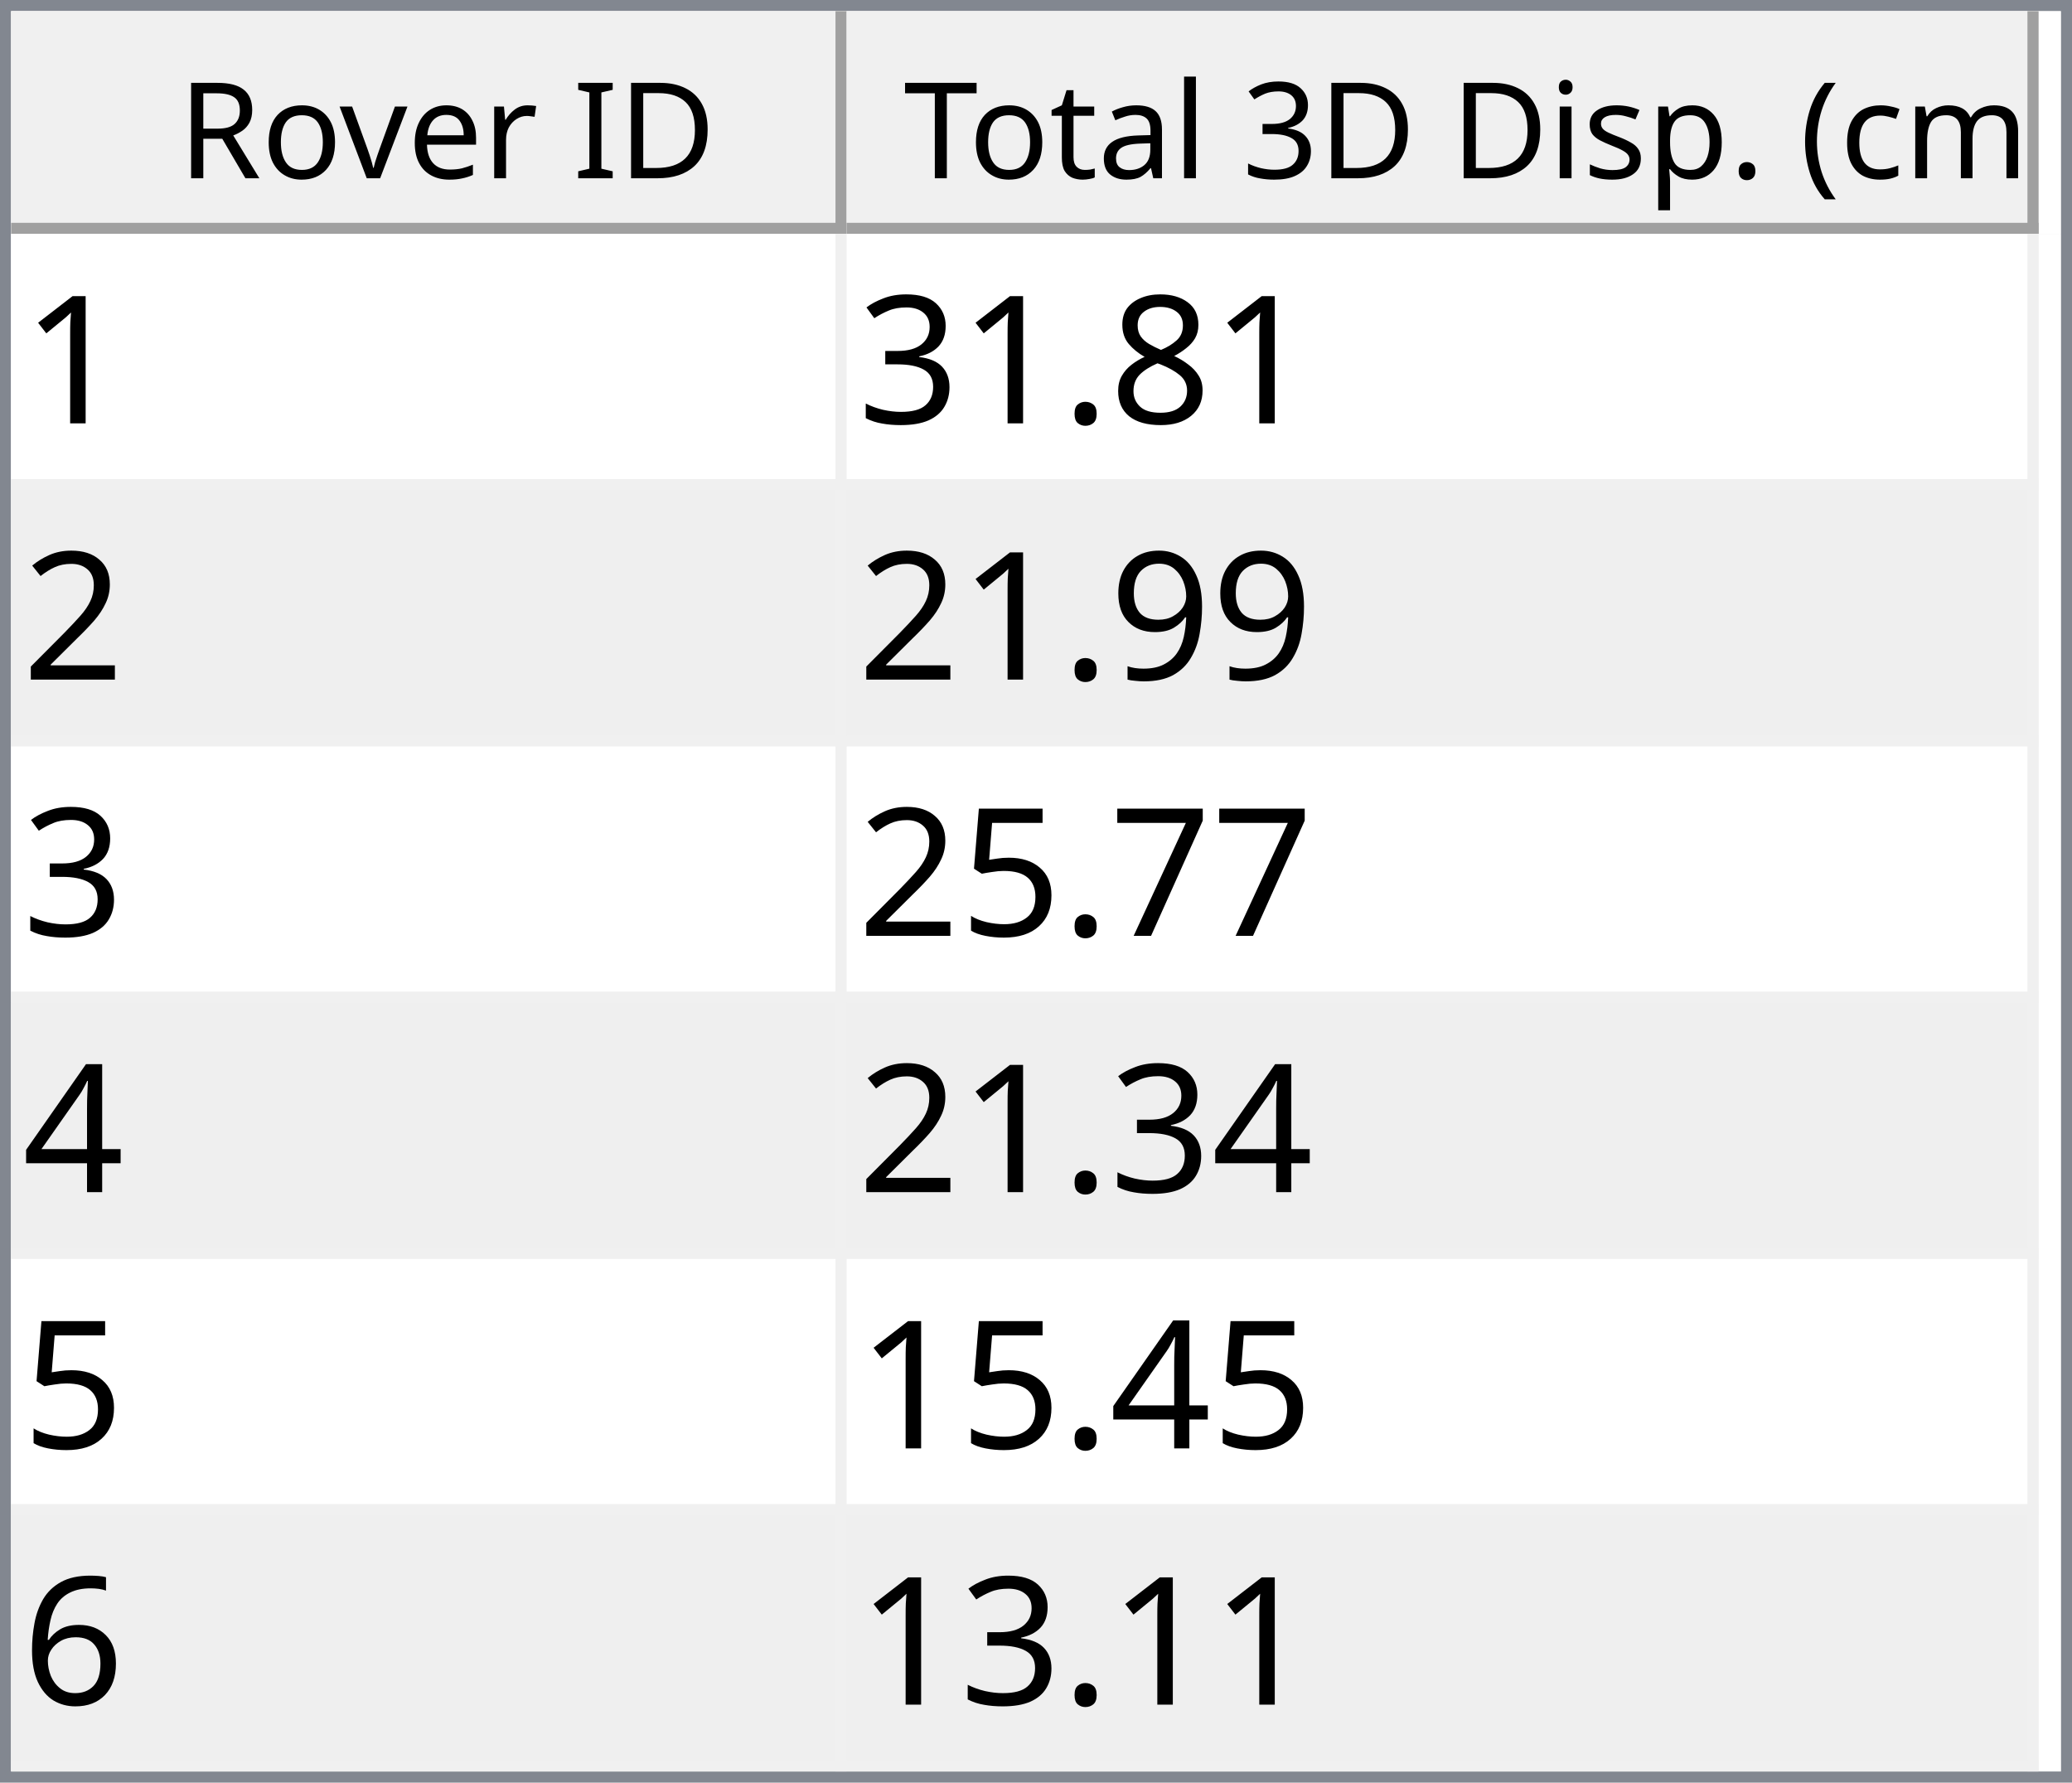
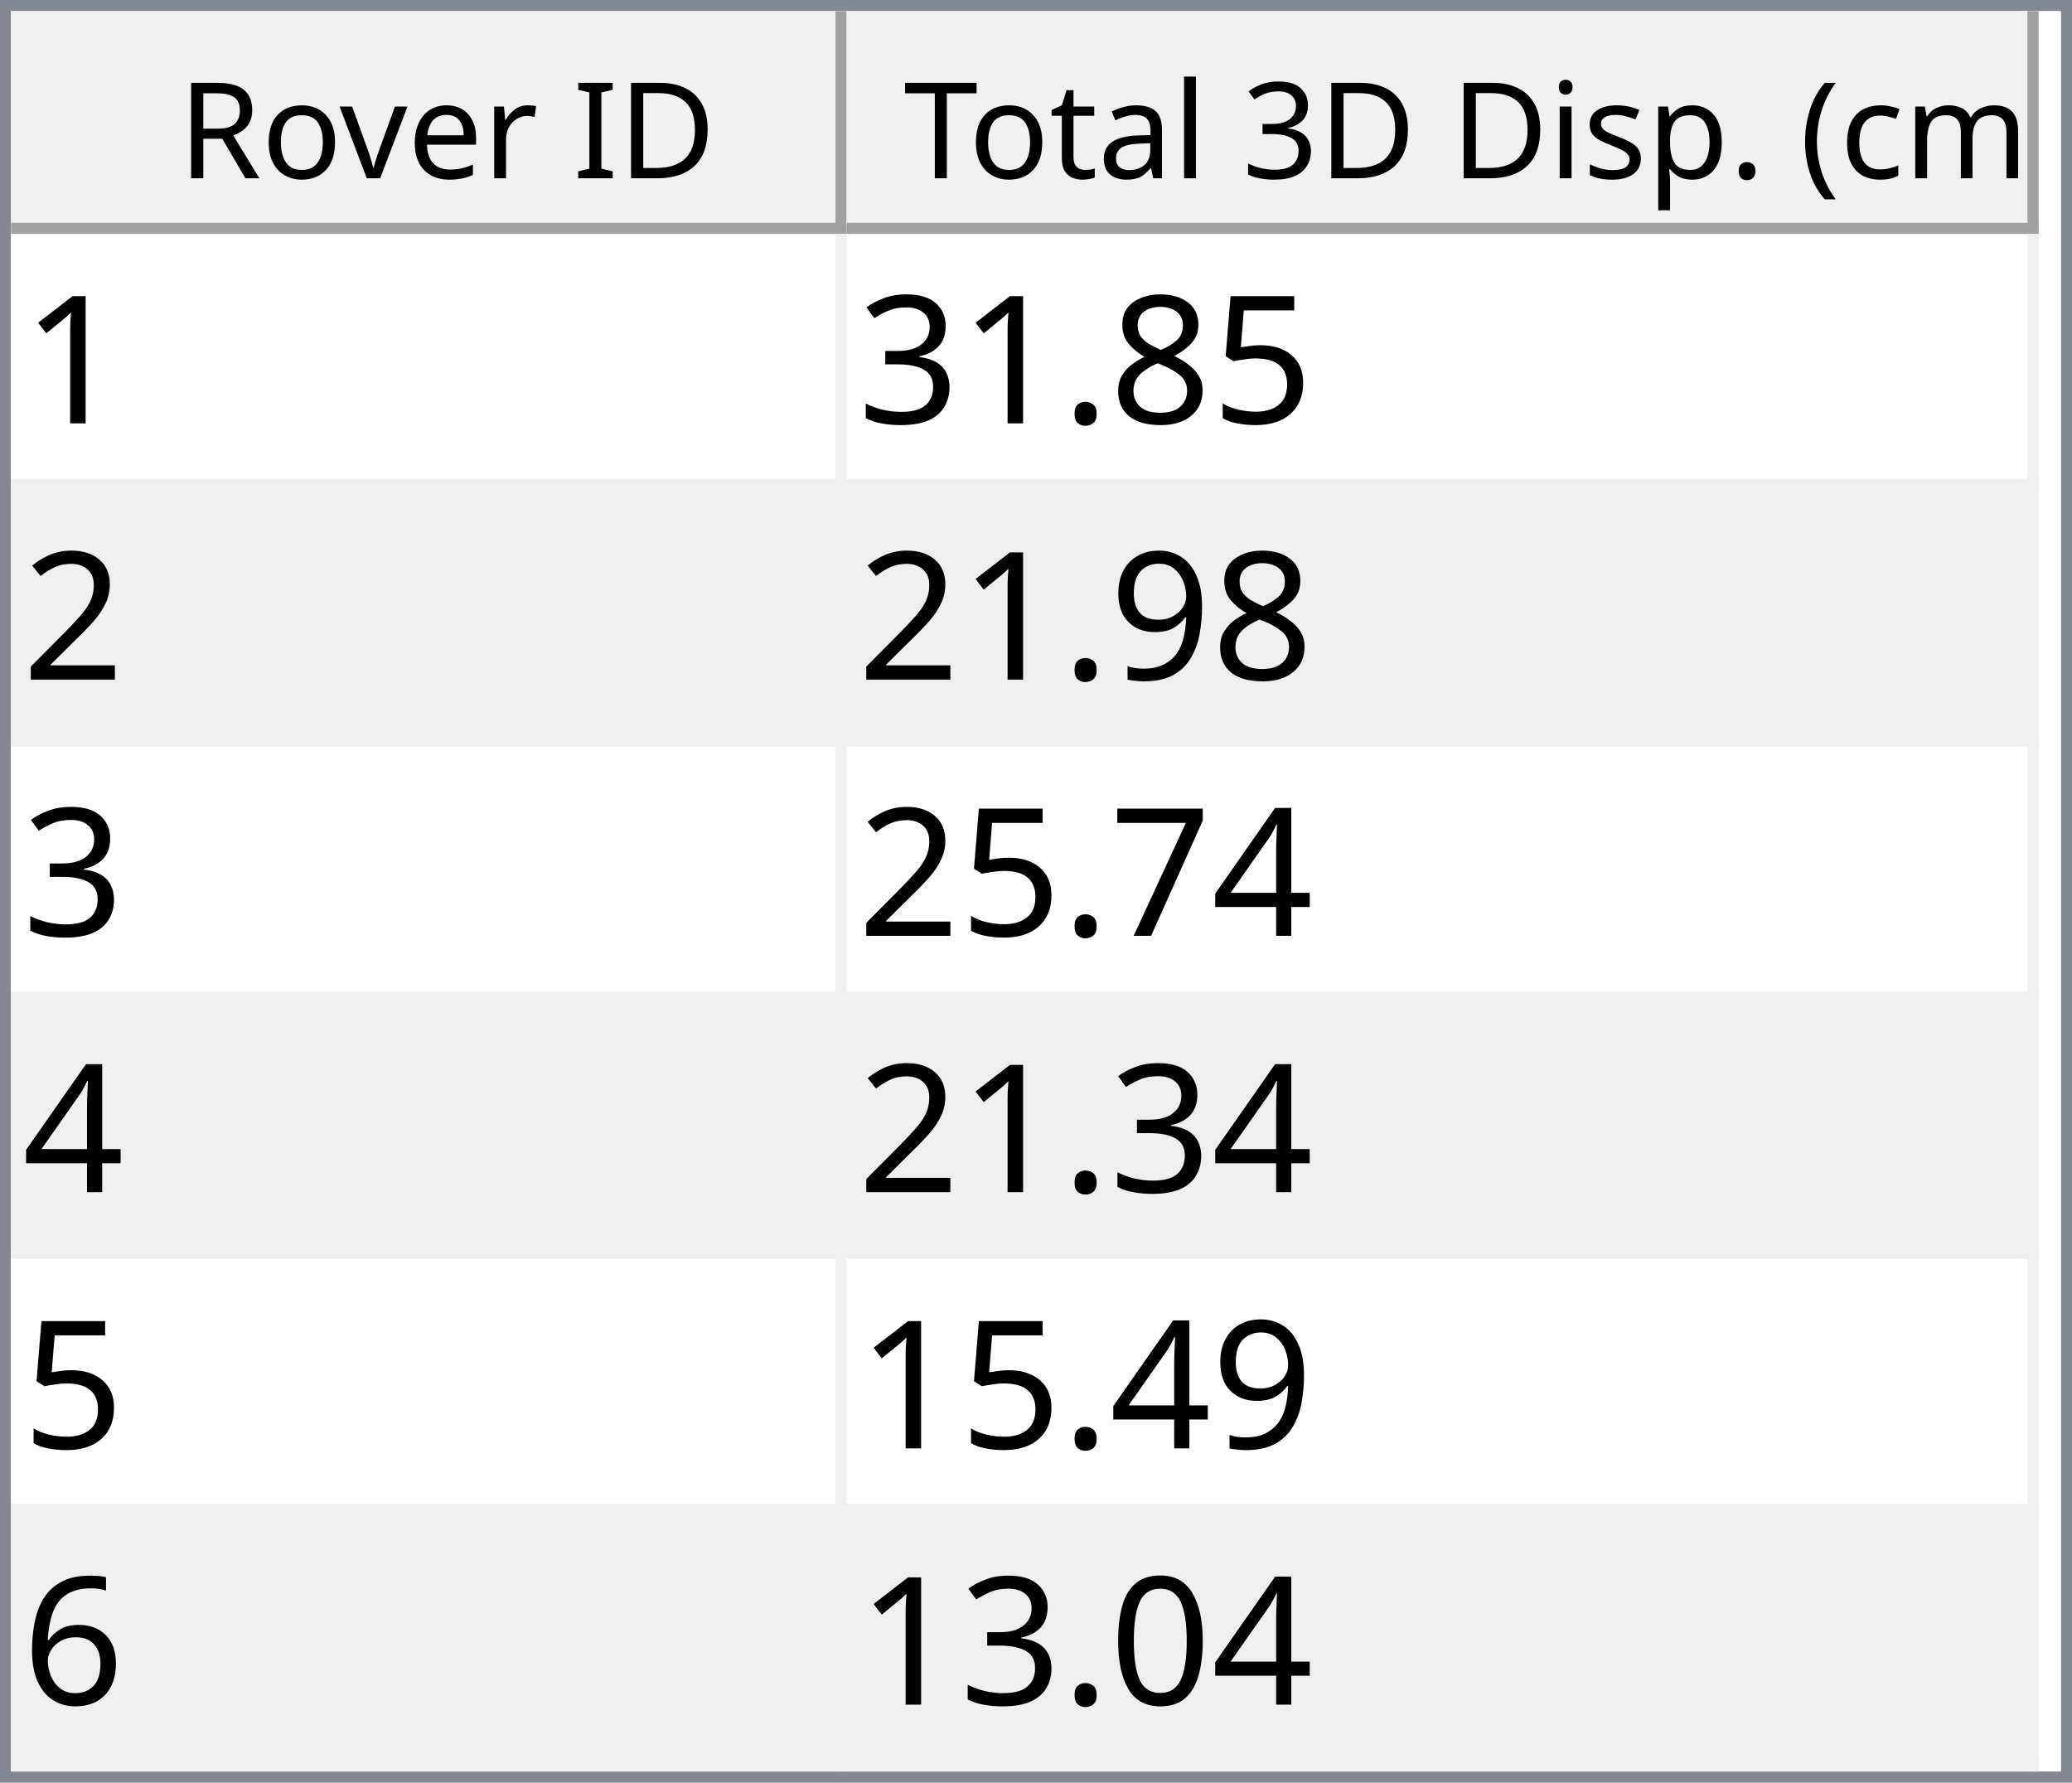
<svg xmlns="http://www.w3.org/2000/svg" style="fill-opacity:1; color-rendering:auto; color-interpolation:auto; text-rendering:auto; stroke:black; stroke-linecap:square; stroke-miterlimit:10; shape-rendering:auto; stroke-opacity:1; fill:black; stroke-dasharray:none; font-weight:normal; stroke-width:1; font-family:'Dialog'; font-style:normal; stroke-linejoin:miter; font-size:12px; stroke-dashoffset:0; image-rendering:auto;" width="186" height="160">
  <defs id="genericDefs" />
  <g>
    <defs id="defs1">
      <clipPath clipPathUnits="userSpaceOnUse" id="clipPath1">
        <path d="M0 0 L186 0 L186 160 L0 160 L0 0 Z" />
      </clipPath>
      <clipPath clipPathUnits="userSpaceOnUse" id="clipPath2">
        <path d="M0 0 L0 160 L186 160 L186 0 Z" />
      </clipPath>
      <clipPath clipPathUnits="userSpaceOnUse" id="clipPath3">
        <path d="M0 0 L0 20 L184 20 L184 0 Z" />
      </clipPath>
      <clipPath clipPathUnits="userSpaceOnUse" id="clipPath4">
        <path d="M0 0 L0 20 L75 20 L75 0 Z" />
      </clipPath>
      <clipPath clipPathUnits="userSpaceOnUse" id="clipPath5">
        <path d="M1 1 L1 19 L74 19 L74 1 Z" />
      </clipPath>
      <clipPath clipPathUnits="userSpaceOnUse" id="clipPath6">
        <path d="M0 0 L0 18 L73 18 L73 0 Z" />
      </clipPath>
      <clipPath clipPathUnits="userSpaceOnUse" id="clipPath7">
        <path d="M-0.5 -0.5 L-0.5 19.5 L74.5 19.5 L74.5 -0.5 Z" />
      </clipPath>
      <clipPath clipPathUnits="userSpaceOnUse" id="clipPath8">
        <path d="M0 0 L0 20 L107 20 L107 0 Z" />
      </clipPath>
      <clipPath clipPathUnits="userSpaceOnUse" id="clipPath9">
        <path d="M1 1 L1 19 L106 19 L106 1 Z" />
      </clipPath>
      <clipPath clipPathUnits="userSpaceOnUse" id="clipPath10">
        <path d="M0 0 L0 18 L105 18 L105 0 Z" />
      </clipPath>
      <clipPath clipPathUnits="userSpaceOnUse" id="clipPath11">
        <path d="M-0.5 -0.5 L-0.5 19.5 L106.5 19.5 L106.5 -0.5 Z" />
      </clipPath>
      <clipPath clipPathUnits="userSpaceOnUse" id="clipPath12">
        <path d="M0 0 L0 138 L184 138 L184 0 Z" />
      </clipPath>
      <clipPath clipPathUnits="userSpaceOnUse" id="clipPath13">
        <path d="M0 0 L0 138 L182 138 L182 0 Z" />
      </clipPath>
      <clipPath clipPathUnits="userSpaceOnUse" id="clipPath14">
        <path d="M-0.5 -0.5 L-0.5 137.5 L181.5 137.5 L181.5 -0.5 Z" />
      </clipPath>
      <clipPath clipPathUnits="userSpaceOnUse" id="clipPath15">
        <path d="M0 0 L0 22 L74 22 L74 0 Z" />
      </clipPath>
      <clipPath clipPathUnits="userSpaceOnUse" id="clipPath16">
        <path d="M0 0 L0 22 L106 22 L106 0 Z" />
      </clipPath>
      <font horiz-adv-x="64.551" id="font1">
        <font-face ascent="107.91" descent="25.098" units-per-em="100" style="font-style:normal; font-family:Segoe UI; font-weight:normal;" />
        <missing-glyph horiz-adv-x="64.551" d="M8.109 0 L8.109 68.266 L56.453 68.266 L56.453 0 L8.109 0 ZM15.328 7.234 L49.219 7.234 L49.219 61.031 L15.328 61.031 L15.328 7.234 Z" />
        <glyph unicode="D" horiz-adv-x="70.117" d="M9.188 0 L9.188 70.016 L28.516 70.016 Q65.531 70.016 65.531 35.891 Q65.531 19.672 55.25 9.836 Q44.969 0 27.734 0 L9.188 0 ZM17.391 62.594 L17.391 7.422 L27.828 7.422 Q41.609 7.422 49.273 14.797 Q56.938 22.172 56.938 35.688 Q56.938 62.594 28.328 62.594 L17.391 62.594 Z" />
        <glyph unicode="I" horiz-adv-x="26.611" d="M17.391 0 L9.188 0 L9.188 70.016 L17.391 70.016 L17.391 0 Z" />
        <glyph unicode=" " horiz-adv-x="27.393" d="" />
        <glyph unicode="r" horiz-adv-x="34.766" d="M34.188 41.891 Q32.078 43.5 28.125 43.5 Q23 43.5 19.555 38.672 Q16.109 33.844 16.109 25.484 L16.109 0 L8.109 0 L8.109 50 L16.109 50 L16.109 39.703 L16.312 39.703 Q18.016 44.969 21.531 47.922 Q25.047 50.875 29.391 50.875 Q32.516 50.875 34.188 50.203 L34.188 41.891 Z" />
        <glyph unicode="e" horiz-adv-x="52.295" d="M48.297 23 L12.984 23 Q13.188 14.656 17.484 10.109 Q21.781 5.562 29.297 5.562 Q37.75 5.562 44.828 11.141 L44.828 3.609 Q38.234 -1.172 27.391 -1.172 Q16.797 -1.172 10.742 5.641 Q4.688 12.453 4.688 24.812 Q4.688 36.469 11.305 43.82 Q17.922 51.172 27.734 51.172 Q37.547 51.172 42.922 44.828 Q48.297 38.484 48.297 27.203 L48.297 23 ZM40.094 29.781 Q40.047 36.719 36.75 40.578 Q33.453 44.438 27.594 44.438 Q21.922 44.438 17.969 40.383 Q14.016 36.328 13.094 29.781 L40.094 29.781 Z" />
        <glyph unicode="v" horiz-adv-x="47.9" d="M47.406 50 L27.484 0 L19.625 0 L0.688 50 L9.469 50 L22.172 13.672 Q23.578 9.672 23.922 6.688 L24.125 6.688 Q24.609 10.453 25.688 13.484 L38.969 50 L47.406 50 Z" />
        <glyph unicode="o" horiz-adv-x="58.594" d="M29 -1.172 Q17.922 -1.172 11.305 5.836 Q4.688 12.844 4.688 24.422 Q4.688 37.016 11.57 44.094 Q18.453 51.172 30.172 51.172 Q41.359 51.172 47.633 44.289 Q53.906 37.406 53.906 25.203 Q53.906 13.234 47.141 6.031 Q40.375 -1.172 29 -1.172 ZM29.594 44.438 Q21.875 44.438 17.383 39.188 Q12.891 33.938 12.891 24.703 Q12.891 15.828 17.43 10.695 Q21.969 5.562 29.594 5.562 Q37.359 5.562 41.531 10.594 Q45.703 15.625 45.703 24.906 Q45.703 34.281 41.531 39.359 Q37.359 44.438 29.594 44.438 Z" />
        <glyph unicode="R" horiz-adv-x="59.814" d="M59.375 0 L49.609 0 L37.891 19.625 Q36.281 22.359 34.766 24.289 Q33.25 26.219 31.664 27.438 Q30.078 28.656 28.25 29.219 Q26.422 29.781 24.125 29.781 L17.391 29.781 L17.391 0 L9.188 0 L9.188 70.016 L30.078 70.016 Q34.672 70.016 38.555 68.867 Q42.438 67.719 45.289 65.375 Q48.141 63.031 49.758 59.547 Q51.375 56.062 51.375 51.375 Q51.375 47.703 50.273 44.656 Q49.172 41.609 47.148 39.211 Q45.125 36.812 42.266 35.133 Q39.406 33.453 35.844 32.516 L35.844 32.328 Q37.594 31.547 38.891 30.547 Q40.188 29.547 41.359 28.18 Q42.531 26.812 43.68 25.078 Q44.828 23.344 46.234 21.047 L59.375 0 ZM17.391 62.594 L17.391 37.203 L28.516 37.203 Q31.594 37.203 34.203 38.133 Q36.812 39.062 38.719 40.797 Q40.625 42.531 41.703 45.047 Q42.781 47.562 42.781 50.688 Q42.781 56.297 39.141 59.445 Q35.5 62.594 28.609 62.594 L17.391 62.594 Z" />
        <glyph unicode=")" horiz-adv-x="30.176" d="M8.297 -15.922 L1.172 -15.922 Q16.406 2.344 16.406 26.812 Q16.406 51.469 1.078 70.016 L8.297 70.016 Q23.531 52.156 23.531 26.703 Q23.531 1.375 8.297 -15.922 Z" />
        <glyph unicode="m" horiz-adv-x="86.133" d="M79.109 0 L71.094 0 L71.094 28.719 Q71.094 37.016 68.531 40.727 Q65.969 44.438 59.906 44.438 Q54.781 44.438 51.195 39.75 Q47.609 35.062 47.609 28.516 L47.609 0 L39.594 0 L39.594 29.688 Q39.594 44.438 28.219 44.438 Q22.953 44.438 19.531 40.016 Q16.109 35.594 16.109 28.516 L16.109 0 L8.109 0 L8.109 50 L16.109 50 L16.109 42.094 L16.312 42.094 Q21.625 51.172 31.844 51.172 Q36.969 51.172 40.773 48.312 Q44.578 45.453 46 40.828 Q51.562 51.172 62.594 51.172 Q79.109 51.172 79.109 30.812 L79.109 0 Z" />
        <glyph unicode="c" horiz-adv-x="46.191" d="M42.188 2.297 Q36.422 -1.172 28.516 -1.172 Q17.828 -1.172 11.258 5.789 Q4.688 12.75 4.688 23.828 Q4.688 36.188 11.766 43.68 Q18.844 51.172 30.672 51.172 Q37.25 51.172 42.281 48.734 L42.281 40.531 Q36.719 44.438 30.375 44.438 Q22.703 44.438 17.797 38.945 Q12.891 33.453 12.891 24.516 Q12.891 15.719 17.508 10.641 Q22.125 5.562 29.891 5.562 Q36.422 5.562 42.188 9.906 L42.188 2.297 Z" />
        <glyph unicode="(" horiz-adv-x="30.176" d="M29.109 -15.922 L21.969 -15.922 Q6.844 1.375 6.844 26.703 Q6.844 52.156 21.969 70.016 L29.203 70.016 Q13.875 51.469 13.875 26.812 Q13.875 2.344 29.109 -15.922 Z" />
        <glyph unicode="." horiz-adv-x="21.68" d="M10.891 -1.078 Q8.641 -1.078 7.055 0.539 Q5.469 2.156 5.469 4.391 Q5.469 6.641 7.055 8.273 Q8.641 9.906 10.891 9.906 Q13.188 9.906 14.797 8.273 Q16.406 6.641 16.406 4.391 Q16.406 2.156 14.797 0.539 Q13.188 -1.078 10.891 -1.078 Z" />
        <glyph unicode="p" horiz-adv-x="58.789" d="M16.312 7.234 L16.109 7.234 L16.109 -23 L8.109 -23 L8.109 50 L16.109 50 L16.109 41.219 L16.312 41.219 Q22.219 51.172 33.594 51.172 Q43.266 51.172 48.688 44.461 Q54.109 37.75 54.109 26.469 Q54.109 13.922 48 6.375 Q41.891 -1.172 31.297 -1.172 Q21.578 -1.172 16.312 7.234 ZM16.109 27.391 L16.109 20.406 Q16.109 14.203 20.141 9.883 Q24.172 5.562 30.375 5.562 Q37.641 5.562 41.773 11.133 Q45.906 16.703 45.906 26.609 Q45.906 34.969 42.047 39.703 Q38.188 44.438 31.594 44.438 Q24.609 44.438 20.359 39.578 Q16.109 34.719 16.109 27.391 Z" />
        <glyph unicode="s" horiz-adv-x="42.432" d="M5.078 1.812 L5.078 10.406 Q11.625 5.562 19.484 5.562 Q30.031 5.562 30.031 12.594 Q30.031 14.594 29.125 15.992 Q28.219 17.391 26.68 18.461 Q25.141 19.531 23.07 20.383 Q21 21.234 18.609 22.172 Q15.281 23.484 12.766 24.828 Q10.25 26.172 8.57 27.859 Q6.891 29.547 6.031 31.695 Q5.172 33.844 5.172 36.719 Q5.172 40.234 6.789 42.945 Q8.406 45.656 11.086 47.484 Q13.766 49.312 17.211 50.242 Q20.656 51.172 24.312 51.172 Q30.812 51.172 35.938 48.922 L35.938 40.828 Q30.422 44.438 23.25 44.438 Q21 44.438 19.195 43.922 Q17.391 43.406 16.094 42.477 Q14.797 41.547 14.086 40.258 Q13.375 38.969 13.375 37.406 Q13.375 35.453 14.086 34.133 Q14.797 32.812 16.164 31.789 Q17.531 30.766 19.484 29.938 Q21.438 29.109 23.922 28.125 Q27.25 26.859 29.883 25.516 Q32.516 24.172 34.375 22.484 Q36.234 20.797 37.234 18.602 Q38.234 16.406 38.234 13.375 Q38.234 9.672 36.602 6.938 Q34.969 4.203 32.234 2.398 Q29.5 0.594 25.93 -0.289 Q22.359 -1.172 18.453 -1.172 Q10.75 -1.172 5.078 1.812 Z" />
        <glyph unicode="i" horiz-adv-x="24.219" d="M12.203 62.703 Q10.062 62.703 8.547 64.164 Q7.031 65.625 7.031 67.875 Q7.031 70.125 8.547 71.609 Q10.062 73.094 12.203 73.094 Q14.406 73.094 15.945 71.609 Q17.484 70.125 17.484 67.875 Q17.484 65.719 15.945 64.211 Q14.406 62.703 12.203 62.703 ZM16.109 0 L8.109 0 L8.109 50 L16.109 50 L16.109 0 Z" />
        <glyph unicode="3" horiz-adv-x="53.906" d="M46.531 19.828 Q46.531 15.094 44.75 11.211 Q42.969 7.328 39.719 4.57 Q36.469 1.812 31.93 0.297 Q27.391 -1.219 21.922 -1.219 Q11.922 -1.219 6 2.594 L6 11.188 Q13.094 5.609 22.219 5.609 Q25.875 5.609 28.828 6.539 Q31.781 7.469 33.906 9.227 Q36.031 10.984 37.18 13.477 Q38.328 15.969 38.328 19.094 Q38.328 32.812 18.797 32.812 L12.984 32.812 L12.984 39.594 L18.5 39.594 Q35.797 39.594 35.797 52.484 Q35.797 64.406 22.609 64.406 Q15.188 64.406 8.688 59.422 L8.688 67.188 Q15.375 71.188 24.609 71.188 Q29 71.188 32.57 69.969 Q36.141 68.75 38.68 66.555 Q41.219 64.359 42.609 61.281 Q44 58.203 44 54.5 Q44 40.672 30.031 36.719 L30.031 36.531 Q33.594 36.141 36.625 34.797 Q39.656 33.453 41.852 31.305 Q44.047 29.156 45.289 26.25 Q46.531 23.344 46.531 19.828 Z" />
        <glyph unicode="l" horiz-adv-x="24.219" d="M16.109 0 L8.109 0 L8.109 74.031 L16.109 74.031 L16.109 0 Z" />
        <glyph unicode="a" horiz-adv-x="50.879" d="M43.891 0 L35.891 0 L35.891 7.812 L35.688 7.812 Q30.469 -1.172 20.312 -1.172 Q12.844 -1.172 8.617 2.781 Q4.391 6.734 4.391 13.281 Q4.391 27.297 20.906 29.594 L35.891 31.688 Q35.891 44.438 25.594 44.438 Q16.547 44.438 9.281 38.281 L9.281 46.484 Q16.656 51.172 26.266 51.172 Q43.891 51.172 43.891 32.516 L43.891 0 ZM35.891 25.297 L23.828 23.641 Q18.266 22.859 15.43 20.875 Q12.594 18.891 12.594 13.875 Q12.594 10.203 15.211 7.883 Q17.828 5.562 22.172 5.562 Q28.125 5.562 32.008 9.742 Q35.891 13.922 35.891 20.312 L35.891 25.297 Z" />
        <glyph unicode="t" horiz-adv-x="33.887" d="M31.297 0.484 Q28.469 -1.078 23.828 -1.078 Q10.688 -1.078 10.688 13.578 L10.688 43.172 L2.094 43.172 L2.094 50 L10.688 50 L10.688 62.203 L18.703 64.797 L18.703 50 L31.297 50 L31.297 43.172 L18.703 43.172 L18.703 14.984 Q18.703 9.969 20.414 7.82 Q22.125 5.672 26.078 5.672 Q29.109 5.672 31.297 7.328 L31.297 0.484 Z" />
        <glyph unicode="T" horiz-adv-x="52.393" d="M50.594 62.594 L30.375 62.594 L30.375 0 L22.172 0 L22.172 62.594 L2 62.594 L2 70.016 L50.594 70.016 L50.594 62.594 Z" />
      </font>
      <font horiz-adv-x="75.0" id="font2">
        <font-face ascent="100.537" descent="21.973" units-per-em="100" style="font-style:normal; font-family:sans-serif; font-weight:normal;" />
        <missing-glyph horiz-adv-x="75.0" d="M12.5 0 L12.5 62.5 L62.5 62.5 L62.5 0 L12.5 0 ZM14.062 1.562 L60.938 1.562 L60.938 60.938 L14.062 60.938 L14.062 1.562 Z" />
        <glyph unicode="1" horiz-adv-x="55.615" d="M37.25 0 L28.469 0 L28.469 56 Q25.297 52.984 20.141 49.953 Q14.984 46.922 10.891 45.406 L10.891 53.906 Q18.266 57.375 23.781 62.305 Q29.297 67.234 31.594 71.875 L37.25 71.875 L37.25 0 Z" />
+         <glyph unicode="5" horiz-adv-x="55.615" d="M4.156 18.75 L13.375 19.531 Q14.406 12.797 18.141 9.398 Q21.875 6 27.156 6 Q33.5 6 37.891 10.789 Q42.281 15.578 42.281 23.484 Q42.281 31 38.062 35.352 Q33.844 39.703 27 39.703 Q22.75 39.703 19.336 37.773 Q15.922 35.844 13.969 32.766 L5.719 33.844 L12.641 70.609 L48.25 70.609 L48.25 62.203 L19.672 62.203 L15.828 42.969 Q22.266 47.469 29.344 47.469 Q38.719 47.469 45.164 40.969 Q51.609 34.469 51.609 24.266 Q51.609 14.547 45.953 7.469 Q39.062 -1.219 27.156 -1.219 Q17.391 -1.219 11.211 4.25 Q5.031 9.719 4.156 18.75 Z" />
        <glyph unicode="8" horiz-adv-x="55.615" d="M17.672 38.812 Q12.203 40.828 9.57 44.539 Q6.938 48.25 6.938 53.422 Q6.938 61.234 12.555 66.555 Q18.172 71.875 27.484 71.875 Q36.859 71.875 42.578 66.43 Q48.297 60.984 48.297 53.172 Q48.297 48.188 45.68 44.508 Q43.062 40.828 37.75 38.812 Q44.344 36.672 47.781 31.883 Q51.219 27.094 51.219 20.453 Q51.219 11.281 44.727 5.031 Q38.234 -1.219 27.641 -1.219 Q17.047 -1.219 10.547 5.055 Q4.047 11.328 4.047 20.703 Q4.047 27.688 7.594 32.398 Q11.141 37.109 17.672 38.812 ZM15.922 53.719 Q15.922 48.641 19.195 45.414 Q22.469 42.188 27.688 42.188 Q32.766 42.188 36.016 45.383 Q39.266 48.578 39.266 53.219 Q39.266 58.062 35.914 61.359 Q32.562 64.656 27.594 64.656 Q22.562 64.656 19.242 61.43 Q15.922 58.203 15.922 53.719 ZM13.094 20.656 Q13.094 16.891 14.875 13.375 Q16.656 9.859 20.172 7.93 Q23.688 6 27.734 6 Q34.031 6 38.133 10.055 Q42.234 14.109 42.234 20.359 Q42.234 26.703 38.016 30.859 Q33.797 35.016 27.438 35.016 Q21.234 35.016 17.164 30.914 Q13.094 26.812 13.094 20.656 Z" />
        <glyph unicode="." horiz-adv-x="27.783" d="M9.078 0 L9.078 10.016 L19.094 10.016 L19.094 0 L9.078 0 Z" />
        <glyph unicode="3" horiz-adv-x="55.615" d="M4.203 18.891 L12.984 20.062 Q14.5 12.594 18.141 9.297 Q21.781 6 27 6 Q33.203 6 37.477 10.297 Q41.75 14.594 41.75 20.953 Q41.75 27 37.797 30.93 Q33.844 34.859 27.734 34.859 Q25.25 34.859 21.531 33.891 L22.516 41.609 Q23.391 41.5 23.922 41.5 Q29.547 41.5 34.039 44.43 Q38.531 47.359 38.531 53.469 Q38.531 58.297 35.258 61.477 Q31.984 64.656 26.812 64.656 Q21.688 64.656 18.266 61.43 Q14.844 58.203 13.875 51.766 L5.078 53.328 Q6.688 62.156 12.398 67.016 Q18.109 71.875 26.609 71.875 Q32.469 71.875 37.398 69.359 Q42.328 66.844 44.945 62.5 Q47.562 58.156 47.562 53.266 Q47.562 48.641 45.07 44.828 Q42.578 41.016 37.703 38.766 Q44.047 37.312 47.562 32.695 Q51.078 28.078 51.078 21.141 Q51.078 11.766 44.242 5.25 Q37.406 -1.266 26.953 -1.266 Q17.531 -1.266 11.305 4.352 Q5.078 9.969 4.203 18.891 Z" />
        <glyph unicode="2" horiz-adv-x="55.615" d="M50.344 8.453 L50.344 0 L3.031 0 Q2.938 3.172 4.047 6.109 Q5.859 10.938 9.836 15.625 Q13.812 20.312 21.344 26.469 Q33.016 36.031 37.117 41.625 Q41.219 47.219 41.219 52.203 Q41.219 57.422 37.477 61.008 Q33.734 64.594 27.734 64.594 Q21.391 64.594 17.578 60.789 Q13.766 56.984 13.719 50.25 L4.688 51.172 Q5.609 61.281 11.664 66.578 Q17.719 71.875 27.938 71.875 Q38.234 71.875 44.242 66.164 Q50.25 60.453 50.25 52 Q50.25 47.703 48.492 43.555 Q46.734 39.406 42.656 34.812 Q38.578 30.219 29.109 22.219 Q21.188 15.578 18.945 13.211 Q16.703 10.844 15.234 8.453 L50.344 8.453 Z" />
        <glyph unicode="9" horiz-adv-x="55.615" d="M5.469 16.547 L13.922 17.328 Q14.984 11.375 18.016 8.688 Q21.047 6 25.781 6 Q29.828 6 32.883 7.859 Q35.938 9.719 37.891 12.82 Q39.844 15.922 41.164 21.195 Q42.484 26.469 42.484 31.938 Q42.484 32.516 42.438 33.688 Q39.797 29.5 35.234 26.883 Q30.672 24.266 25.344 24.266 Q16.453 24.266 10.305 30.711 Q4.156 37.156 4.156 47.703 Q4.156 58.594 10.578 65.234 Q17 71.875 26.656 71.875 Q33.641 71.875 39.43 68.117 Q45.219 64.359 48.219 57.398 Q51.219 50.438 51.219 37.25 Q51.219 23.531 48.242 15.406 Q45.266 7.281 39.383 3.031 Q33.5 -1.219 25.594 -1.219 Q17.188 -1.219 11.867 3.445 Q6.547 8.109 5.469 16.547 ZM41.453 48.141 Q41.453 55.719 37.43 60.156 Q33.406 64.594 27.734 64.594 Q21.875 64.594 17.531 59.812 Q13.188 55.031 13.188 47.406 Q13.188 40.578 17.312 36.305 Q21.438 32.031 27.484 32.031 Q33.594 32.031 37.523 36.305 Q41.453 40.578 41.453 48.141 Z" />
+         <glyph unicode="4" horiz-adv-x="55.615" d="M32.328 0 L32.328 17.141 L1.266 17.141 L1.266 25.203 L33.938 71.578 L41.109 71.578 L41.109 25.203 L50.781 25.203 L50.781 17.141 L41.109 17.141 L41.109 0 L32.328 0 ZM32.328 25.203 L32.328 57.469 L9.906 25.203 L32.328 25.203 Z" />
        <glyph unicode="7" horiz-adv-x="55.615" d="M4.734 62.203 L4.734 70.656 L51.078 70.656 L51.078 63.812 Q44.234 56.547 37.523 44.484 Q30.812 32.422 27.156 19.672 Q24.516 10.688 23.781 0 L14.75 0 Q14.891 8.453 18.062 20.414 Q21.234 32.375 27.172 43.484 Q33.109 54.594 39.797 62.203 L4.734 62.203 Z" />
-         <glyph unicode="5" horiz-adv-x="55.615" d="M4.156 18.75 L13.375 19.531 Q14.406 12.797 18.141 9.398 Q21.875 6 27.156 6 Q33.5 6 37.891 10.789 Q42.281 15.578 42.281 23.484 Q42.281 31 38.062 35.352 Q33.844 39.703 27 39.703 Q22.75 39.703 19.336 37.773 Q15.922 35.844 13.969 32.766 L5.719 33.844 L12.641 70.609 L48.25 70.609 L48.25 62.203 L19.672 62.203 L15.828 42.969 Q22.266 47.469 29.344 47.469 Q38.719 47.469 45.164 40.969 Q51.609 34.469 51.609 24.266 Q51.609 14.547 45.953 7.469 Q39.062 -1.219 27.156 -1.219 Q17.391 -1.219 11.211 4.25 Q5.031 9.719 4.156 18.75 Z" />
-         <glyph unicode="4" horiz-adv-x="55.615" d="M32.328 0 L32.328 17.141 L1.266 17.141 L1.266 25.203 L33.938 71.578 L41.109 71.578 L41.109 25.203 L50.781 25.203 L50.781 17.141 L41.109 17.141 L41.109 0 L32.328 0 ZM32.328 25.203 L32.328 57.469 L9.906 25.203 L32.328 25.203 Z" />
        <glyph unicode="6" horiz-adv-x="55.615" d="M49.75 54.047 L41.016 53.375 Q39.844 58.547 37.703 60.891 Q34.125 64.656 28.906 64.656 Q24.703 64.656 21.531 62.312 Q17.391 59.281 14.992 53.469 Q12.594 47.656 12.5 36.922 Q15.672 41.75 20.266 44.094 Q24.859 46.438 29.891 46.438 Q38.672 46.438 44.852 39.969 Q51.031 33.5 51.031 23.25 Q51.031 16.5 48.125 10.719 Q45.219 4.938 40.141 1.859 Q35.062 -1.219 28.609 -1.219 Q17.625 -1.219 10.695 6.859 Q3.766 14.938 3.766 33.5 Q3.766 54.25 11.422 63.672 Q18.109 71.875 29.438 71.875 Q37.891 71.875 43.289 67.141 Q48.688 62.406 49.75 54.047 ZM13.875 23.188 Q13.875 18.656 15.797 14.508 Q17.719 10.359 21.188 8.18 Q24.656 6 28.469 6 Q34.031 6 38.039 10.492 Q42.047 14.984 42.047 22.703 Q42.047 30.125 38.086 34.398 Q34.125 38.672 28.125 38.672 Q22.172 38.672 18.023 34.398 Q13.875 30.125 13.875 23.188 Z" />
+         <glyph unicode="0" horiz-adv-x="55.615" d="M4.156 35.297 Q4.156 48 6.766 55.742 Q9.375 63.484 14.523 67.68 Q19.672 71.875 27.484 71.875 Q33.25 71.875 37.594 69.555 Q41.938 67.234 44.773 62.867 Q47.609 58.5 49.219 52.227 Q50.828 45.953 50.828 35.297 Q50.828 22.703 48.242 14.969 Q45.656 7.234 40.508 3.008 Q35.359 -1.219 27.484 -1.219 Q17.141 -1.219 11.234 6.203 Q4.156 15.141 4.156 35.297 ZM13.188 35.297 Q13.188 17.672 17.312 11.836 Q21.438 6 27.484 6 Q33.547 6 37.672 11.859 Q41.797 17.719 41.797 35.297 Q41.797 52.984 37.672 58.789 Q33.547 64.594 27.391 64.594 Q21.344 64.594 17.719 59.469 Q13.188 52.938 13.188 35.297 Z" />
      </font>
    </defs>
    <g style="fill:white; stroke:white;">
      <rect x="0" y="0" width="186" style="clip-path:url(#clipPath1); stroke:none;" height="160" />
    </g>
    <g style="fill:white; text-rendering:optimizeSpeed; color-rendering:optimizeSpeed; image-rendering:optimizeSpeed; shape-rendering:crispEdges; stroke:white; color-interpolation:sRGB;">
      <rect x="0" width="186" height="160" y="0" style="stroke:none;" />
      <path style="stroke:none;" d="M0 160 L186 160 L186 0 L0 0 Z" />
    </g>
    <g style="fill:rgb(240,240,240); font-family:'Segoe UI'; stroke:rgb(240,240,240);">
      <rect x="0" y="0" width="186" style="clip-path:url(#clipPath2); stroke:none;" height="160" />
    </g>
    <g style="fill:rgb(130,135,144); font-family:'Segoe UI'; stroke:rgb(130,135,144);">
      <path d="M0 0 L186 0 L186 160 L0 160 L0 0 ZM1 1 L185 1 L185 159 L1 159 L1 1 Z" style="fill-rule:evenodd; clip-path:url(#clipPath2); stroke:none;" />
    </g>
    <g style="fill:white; font-family:'Segoe UI'; stroke:white;" transform="translate(1,1)">
      <rect x="0" y="0" width="184" style="clip-path:url(#clipPath3); stroke:none;" height="20" />
    </g>
    <g style="fill:rgb(240,240,240); font-family:'Segoe UI'; stroke:rgb(240,240,240);" transform="translate(1,1)">
      <rect x="0" y="0" width="75" style="clip-path:url(#clipPath4); stroke:none;" height="20" />
    </g>
    <g style="font-family:'Segoe UI';" transform="translate(2,2)">
      <text x="14" xml:space="preserve" y="14" style="clip-path:url(#clipPath6); stroke:none;">Rover ID</text>
    </g>
    <g style="fill:rgb(160,160,160); font-family:'Segoe UI'; stroke:rgb(160,160,160); stroke-linejoin:bevel;" transform="translate(1.5,1.5)">
      <line x1="74" x2="74" y1="0" style="fill:none; clip-path:url(#clipPath7);" y2="19" />
    </g>
    <g style="fill:rgb(160,160,160); font-family:'Segoe UI'; stroke:rgb(160,160,160); stroke-linejoin:bevel;" transform="matrix(1,0,0,1,1,1) translate(0.5,0.5)">
      <line x1="0" x2="74" y1="19" style="fill:none; clip-path:url(#clipPath7);" y2="19" />
    </g>
    <g style="fill:rgb(240,240,240); font-family:'Segoe UI'; stroke:rgb(240,240,240);" transform="translate(76,1)">
      <rect x="0" y="0" width="107" style="clip-path:url(#clipPath8); stroke:none;" height="20" />
    </g>
    <g style="font-family:'Segoe UI';" transform="translate(77,2)">
      <text x="1" xml:space="preserve" y="14" style="clip-path:url(#clipPath10); stroke:none;"> Total 3D Disp. (cm)</text>
    </g>
    <g style="fill:rgb(160,160,160); font-family:'Segoe UI'; stroke:rgb(160,160,160); stroke-linejoin:bevel;" transform="translate(76.5,1.5)">
      <line x1="106" x2="106" y1="0" style="fill:none; clip-path:url(#clipPath11);" y2="19" />
    </g>
    <g style="fill:rgb(160,160,160); font-family:'Segoe UI'; stroke:rgb(160,160,160); stroke-linejoin:bevel;" transform="matrix(1,0,0,1,76,1) translate(0.5,0.5)">
      <line x1="0" x2="106" y1="19" style="fill:none; clip-path:url(#clipPath11);" y2="19" />
    </g>
    <g style="fill:white; font-family:'Segoe UI'; stroke:white;" transform="translate(1,21)">
      <rect x="0" y="0" width="184" style="clip-path:url(#clipPath12); stroke:none;" height="138" />
    </g>
    <g style="fill:rgb(240,240,240); font-size:16px; font-family:sans-serif; stroke:rgb(240,240,240);" transform="translate(1,21)">
      <rect x="0" y="0" width="182" style="clip-path:url(#clipPath13); stroke:none;" height="138" />
      <line transform="translate(0.5,0.5)" x1="0" x2="181" y1="22" style="clip-path:url(#clipPath14); fill:none; stroke-linejoin:bevel;" y2="22" />
    </g>
    <g transform="matrix(1,0,0,1,1,21) translate(0.5,0.5)" style="fill:rgb(240,240,240); font-size:16px; font-family:sans-serif; stroke:rgb(240,240,240); stroke-linejoin:bevel;">
      <line x1="0" x2="181" y1="45" style="fill:none; clip-path:url(#clipPath14);" y2="45" />
    </g>
    <g transform="matrix(1,0,0,1,1,21) translate(0.5,0.5)" style="fill:rgb(240,240,240); font-size:16px; font-family:sans-serif; stroke:rgb(240,240,240); stroke-linejoin:bevel;">
      <line x1="0" x2="181" y1="68" style="fill:none; clip-path:url(#clipPath14);" y2="68" />
    </g>
    <g transform="matrix(1,0,0,1,1,21) translate(0.5,0.5)" style="fill:rgb(240,240,240); font-size:16px; font-family:sans-serif; stroke:rgb(240,240,240); stroke-linejoin:bevel;">
      <line x1="0" x2="181" y1="91" style="fill:none; clip-path:url(#clipPath14);" y2="91" />
    </g>
    <g transform="matrix(1,0,0,1,1,21) translate(0.5,0.5)" style="fill:rgb(240,240,240); font-size:16px; font-family:sans-serif; stroke:rgb(240,240,240); stroke-linejoin:bevel;">
      <line x1="0" x2="181" y1="114" style="fill:none; clip-path:url(#clipPath14);" y2="114" />
    </g>
    <g transform="matrix(1,0,0,1,1,21) translate(0.5,0.5)" style="fill:rgb(240,240,240); font-size:16px; font-family:sans-serif; stroke:rgb(240,240,240); stroke-linejoin:bevel;">
      <line x1="0" x2="181" y1="137" style="fill:none; clip-path:url(#clipPath14);" y2="137" />
    </g>
    <g transform="matrix(1,0,0,1,1,21) translate(0.5,0.5)" style="fill:rgb(240,240,240); font-size:16px; font-family:sans-serif; stroke:rgb(240,240,240); stroke-linejoin:bevel;">
      <line x1="74" x2="74" y1="0" style="fill:none; clip-path:url(#clipPath14);" y2="137" />
    </g>
    <g transform="matrix(1,0,0,1,1,21) translate(0.5,0.5)" style="fill:rgb(240,240,240); font-size:16px; font-family:sans-serif; stroke:rgb(240,240,240); stroke-linejoin:bevel;">
      <line x1="181" x2="181" y1="0" style="fill:none; clip-path:url(#clipPath14);" y2="137" />
    </g>
    <g style="fill:white; font-size:16px; font-family:sans-serif; stroke:white;" transform="matrix(1,0,0,1,1,21)">
      <rect x="0" y="0" width="74" style="clip-path:url(#clipPath15); stroke:none;" height="22" />
      <text x="1" y="17" style="fill:black; clip-path:url(#clipPath15); stroke:none;" xml:space="preserve">1</text>
    </g>
    <g style="fill:white; font-size:16px; font-family:sans-serif; stroke:white;" transform="matrix(1,0,0,1,1,21) translate(75,0)">
      <rect x="0" y="0" width="106" style="clip-path:url(#clipPath16); stroke:none;" height="22" />
-       <text x="1" y="17" style="fill:black; clip-path:url(#clipPath16); stroke:none;" xml:space="preserve">31.81</text>
+       <text x="1" y="17" style="fill:black; clip-path:url(#clipPath16); stroke:none;" xml:space="preserve">31.85</text>
    </g>
    <g style="fill:rgb(239,239,239); font-size:16px; font-family:sans-serif; stroke:rgb(239,239,239);" transform="matrix(1,0,0,1,1,21) translate(0,23)">
      <rect x="0" y="0" width="74" style="clip-path:url(#clipPath15); stroke:none;" height="22" />
      <text x="1" y="17" style="fill:black; clip-path:url(#clipPath15); stroke:none;" xml:space="preserve">2</text>
    </g>
    <g style="fill:rgb(239,239,239); font-size:16px; font-family:sans-serif; stroke:rgb(239,239,239);" transform="matrix(1,0,0,1,1,21) translate(75,23)">
      <rect x="0" y="0" width="106" style="clip-path:url(#clipPath16); stroke:none;" height="22" />
-       <text x="1" y="17" style="fill:black; clip-path:url(#clipPath16); stroke:none;" xml:space="preserve">21.99</text>
+       <text x="1" y="17" style="fill:black; clip-path:url(#clipPath16); stroke:none;" xml:space="preserve">21.98</text>
    </g>
    <g style="fill:white; font-size:16px; font-family:sans-serif; stroke:white;" transform="matrix(1,0,0,1,1,21) translate(0,46)">
      <rect x="0" y="0" width="74" style="clip-path:url(#clipPath15); stroke:none;" height="22" />
      <text x="1" y="17" style="fill:black; clip-path:url(#clipPath15); stroke:none;" xml:space="preserve">3</text>
    </g>
    <g style="fill:white; font-size:16px; font-family:sans-serif; stroke:white;" transform="matrix(1,0,0,1,1,21) translate(75,46)">
      <rect x="0" y="0" width="106" style="clip-path:url(#clipPath16); stroke:none;" height="22" />
-       <text x="1" y="17" style="fill:black; clip-path:url(#clipPath16); stroke:none;" xml:space="preserve">25.77</text>
+       <text x="1" y="17" style="fill:black; clip-path:url(#clipPath16); stroke:none;" xml:space="preserve">25.74</text>
    </g>
    <g style="fill:rgb(239,239,239); font-size:16px; font-family:sans-serif; stroke:rgb(239,239,239);" transform="matrix(1,0,0,1,1,21) translate(0,69)">
      <rect x="0" y="0" width="74" style="clip-path:url(#clipPath15); stroke:none;" height="22" />
      <text x="1" y="17" style="fill:black; clip-path:url(#clipPath15); stroke:none;" xml:space="preserve">4</text>
    </g>
    <g style="fill:rgb(239,239,239); font-size:16px; font-family:sans-serif; stroke:rgb(239,239,239);" transform="matrix(1,0,0,1,1,21) translate(75,69)">
      <rect x="0" y="0" width="106" style="clip-path:url(#clipPath16); stroke:none;" height="22" />
      <text x="1" y="17" style="fill:black; clip-path:url(#clipPath16); stroke:none;" xml:space="preserve">21.34</text>
    </g>
    <g style="fill:white; font-size:16px; font-family:sans-serif; stroke:white;" transform="matrix(1,0,0,1,1,21) translate(0,92)">
      <rect x="0" y="0" width="74" style="clip-path:url(#clipPath15); stroke:none;" height="22" />
      <text x="1" y="17" style="fill:black; clip-path:url(#clipPath15); stroke:none;" xml:space="preserve">5</text>
    </g>
    <g style="fill:white; font-size:16px; font-family:sans-serif; stroke:white;" transform="matrix(1,0,0,1,1,21) translate(75,92)">
      <rect x="0" y="0" width="106" style="clip-path:url(#clipPath16); stroke:none;" height="22" />
-       <text x="1" y="17" style="fill:black; clip-path:url(#clipPath16); stroke:none;" xml:space="preserve">15.45</text>
+       <text x="1" y="17" style="fill:black; clip-path:url(#clipPath16); stroke:none;" xml:space="preserve">15.49</text>
    </g>
    <g style="fill:rgb(239,239,239); font-size:16px; font-family:sans-serif; stroke:rgb(239,239,239);" transform="matrix(1,0,0,1,1,21) translate(0,115)">
      <rect x="0" y="0" width="74" style="clip-path:url(#clipPath15); stroke:none;" height="22" />
      <text x="1" y="17" style="fill:black; clip-path:url(#clipPath15); stroke:none;" xml:space="preserve">6</text>
    </g>
    <g style="fill:rgb(239,239,239); font-size:16px; font-family:sans-serif; stroke:rgb(239,239,239);" transform="matrix(1,0,0,1,1,21) translate(75,115)">
      <rect x="0" y="0" width="106" style="clip-path:url(#clipPath16); stroke:none;" height="22" />
-       <text x="1" y="17" style="fill:black; clip-path:url(#clipPath16); stroke:none;" xml:space="preserve">13.11</text>
+       <text x="1" y="17" style="fill:black; clip-path:url(#clipPath16); stroke:none;" xml:space="preserve">13.04</text>
    </g>
  </g>
</svg>
